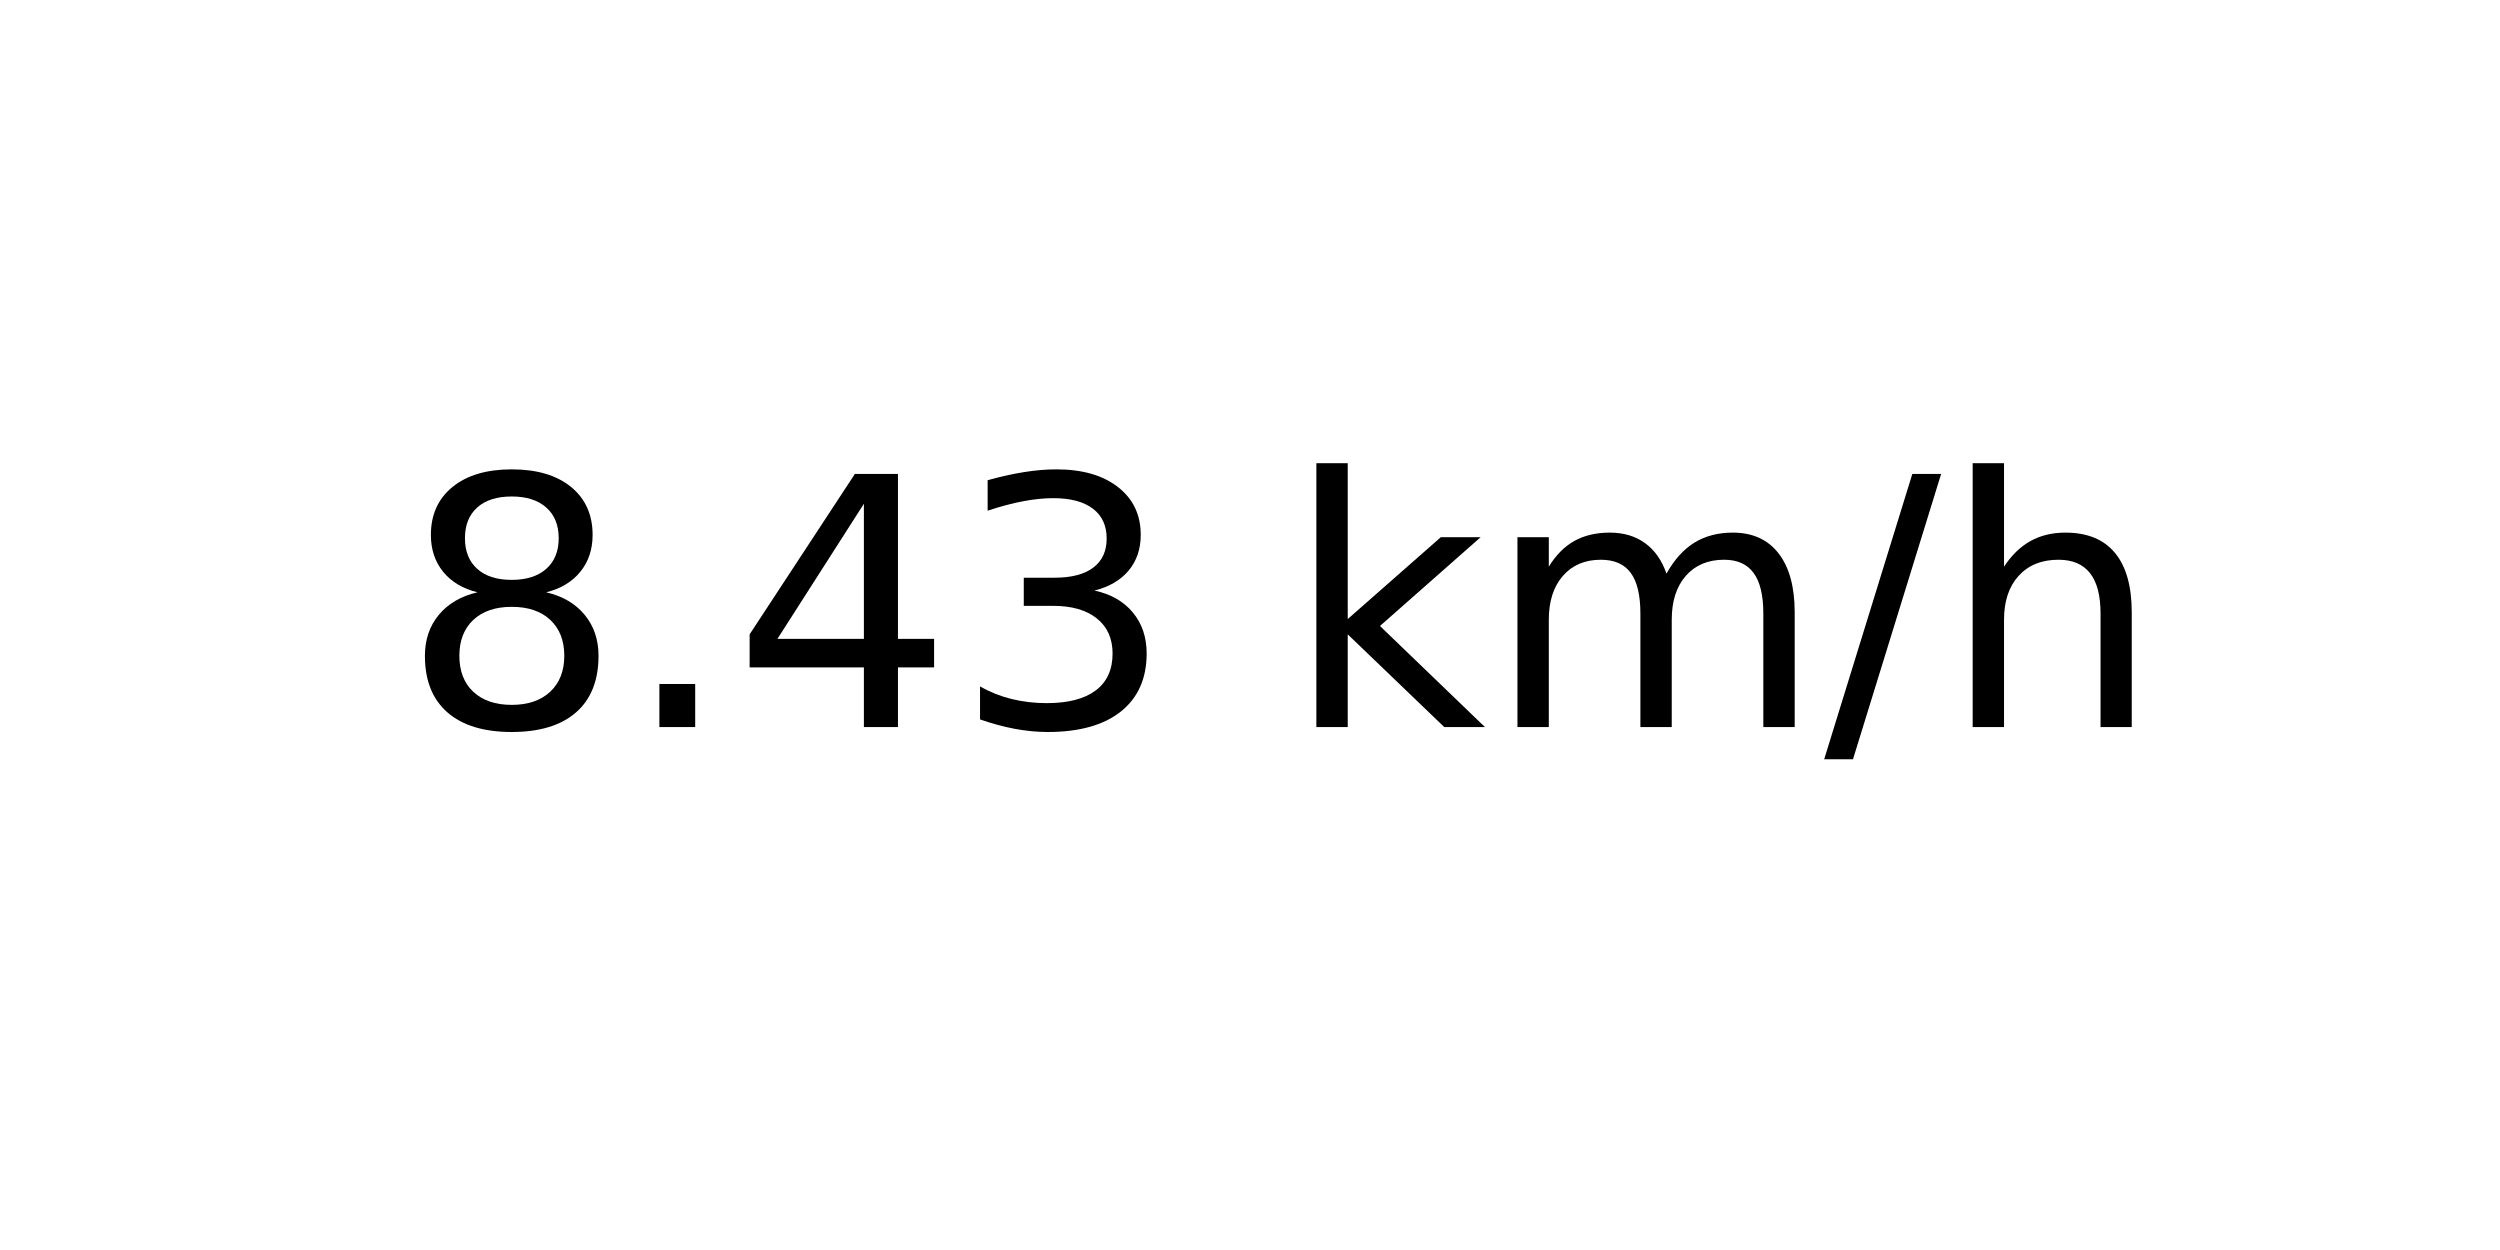
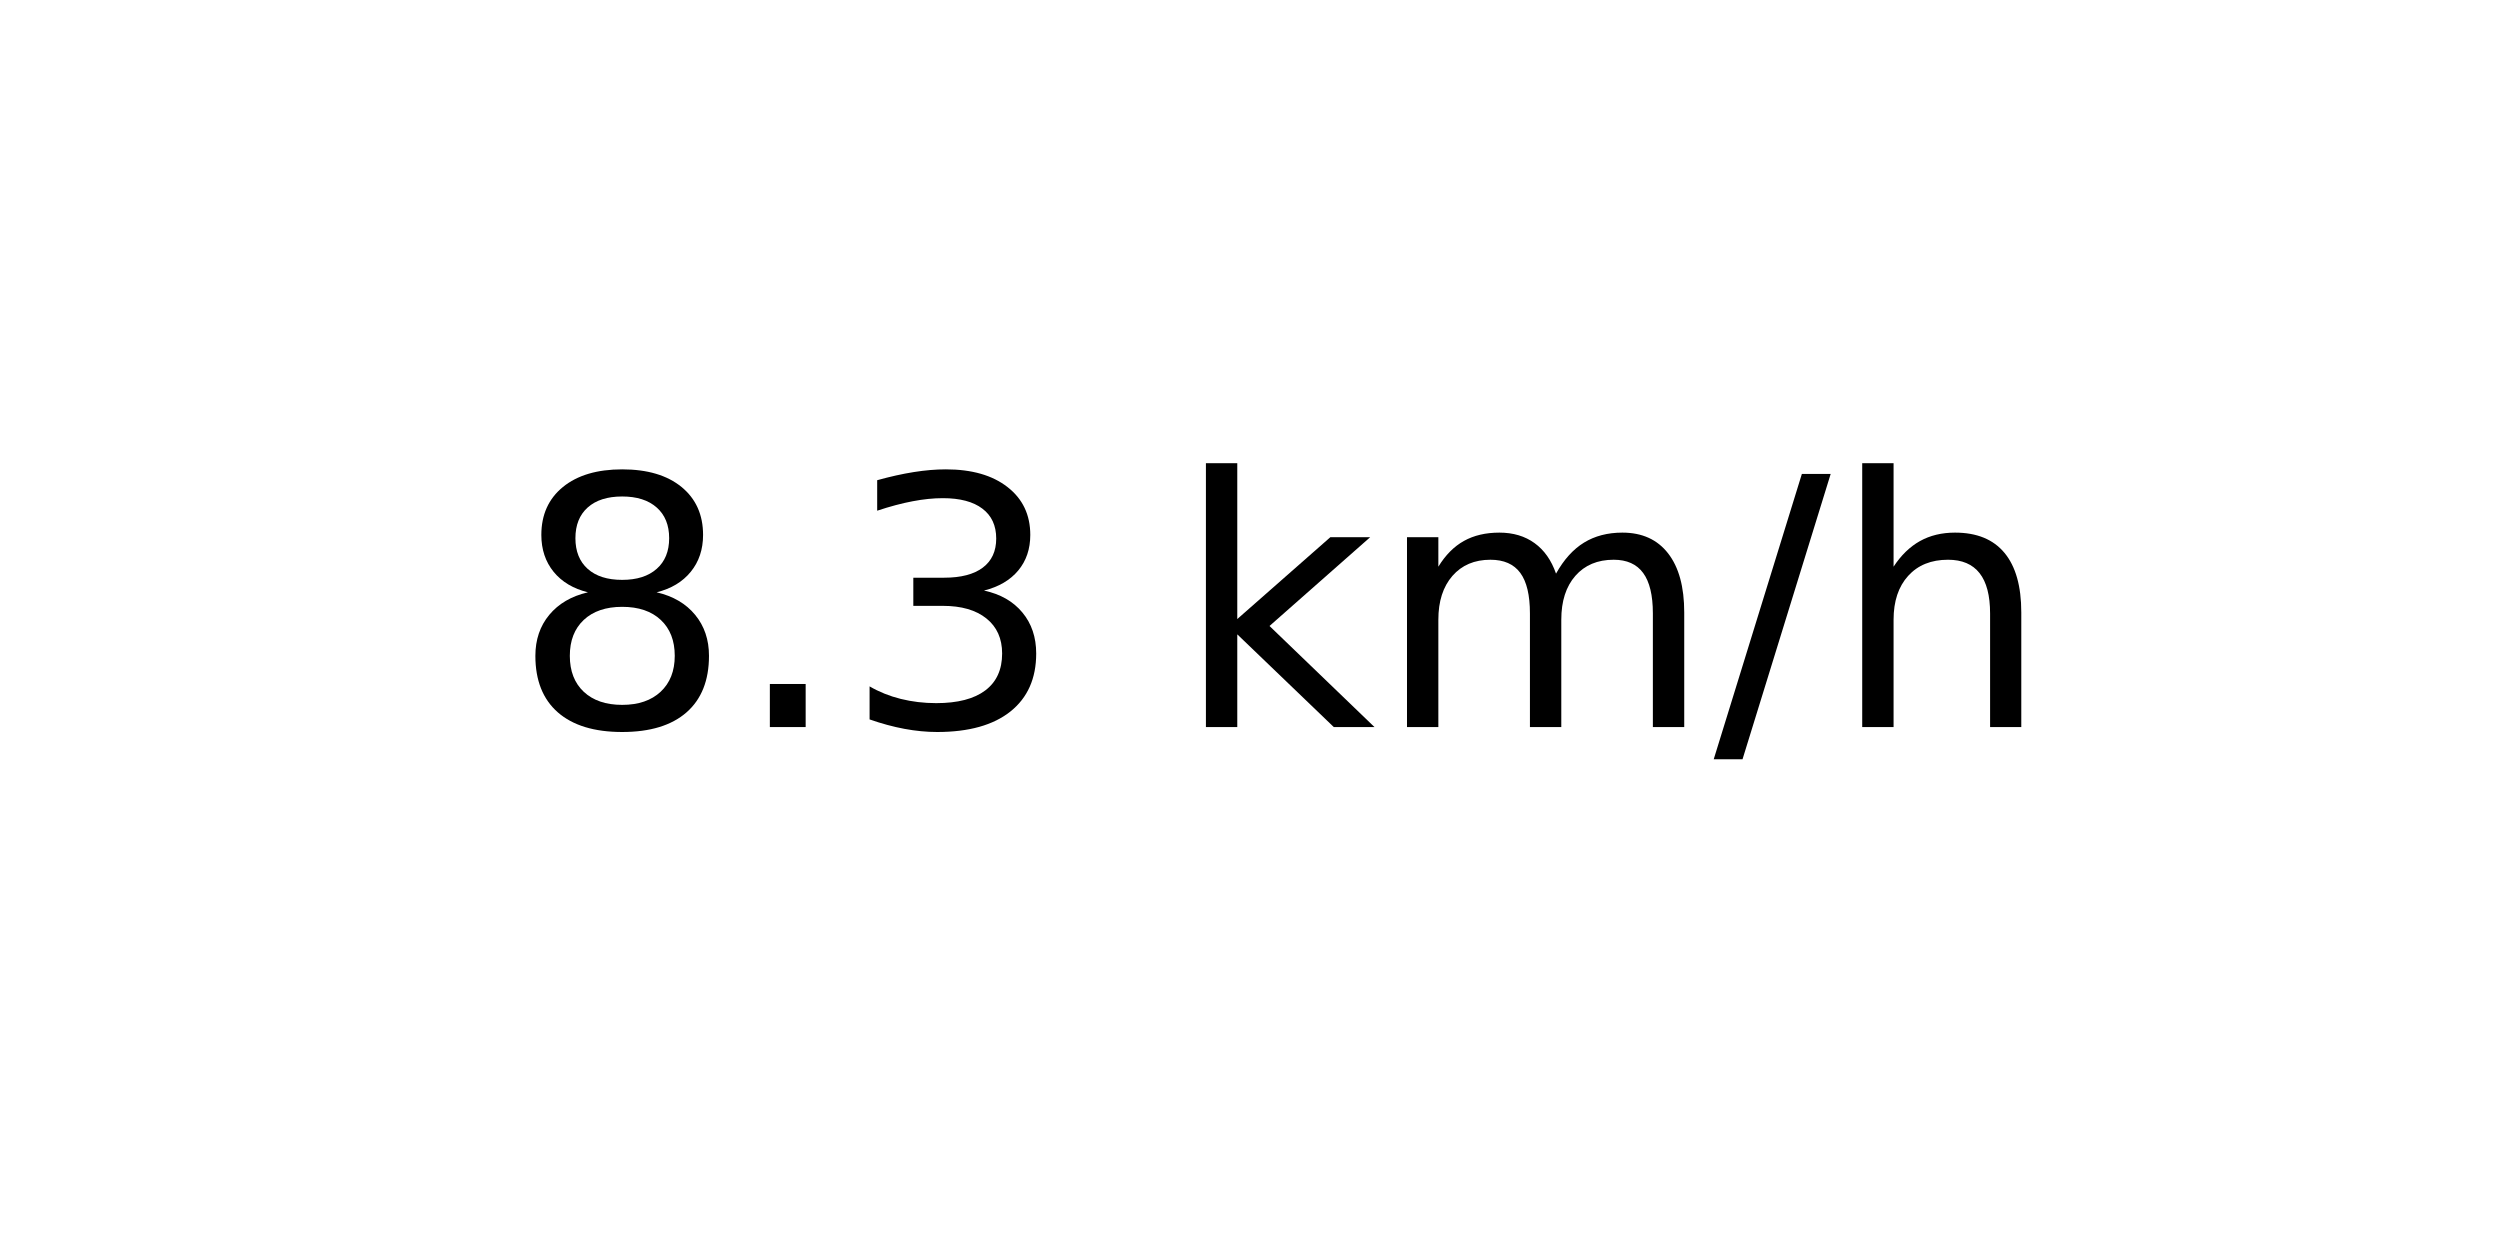
<svg xmlns="http://www.w3.org/2000/svg" xmlns:xlink="http://www.w3.org/1999/xlink" width="72pt" height="36pt" viewBox="0 0 72 36" version="1.1">
  <defs>
    <style type="text/css">*{stroke-linejoin: round; stroke-linecap: butt}</style>
  </defs>
  <g id="figure_1">
    <g id="axes_1">
      <g id="text_1">
-         <g transform="translate(11.55937 20.93937) scale(0.1 -0.1)">
+         <g transform="translate(14.74062 20.93937) scale(0.1 -0.1)">
          <defs>
            <path id="DejaVuSans-38" d="M 2034 2216  Q 1584 2216 1326 1975  Q 1069 1734 1069 1313  Q 1069 891 1326 650  Q 1584 409 2034 409  Q 2484 409 2743 651  Q 3003 894 3003 1313  Q 3003 1734 2745 1975  Q 2488 2216 2034 2216  z M 1403 2484  Q 997 2584 770 2862  Q 544 3141 544 3541  Q 544 4100 942 4425  Q 1341 4750 2034 4750  Q 2731 4750 3128 4425  Q 3525 4100 3525 3541  Q 3525 3141 3298 2862  Q 3072 2584 2669 2484  Q 3125 2378 3379 2068  Q 3634 1759 3634 1313  Q 3634 634 3220 271  Q 2806 -91 2034 -91  Q 1263 -91 848 271  Q 434 634 434 1313  Q 434 1759 690 2068  Q 947 2378 1403 2484  z M 1172 3481  Q 1172 3119 1398 2916  Q 1625 2713 2034 2713  Q 2441 2713 2670 2916  Q 2900 3119 2900 3481  Q 2900 3844 2670 4047  Q 2441 4250 2034 4250  Q 1625 4250 1398 4047  Q 1172 3844 1172 3481  z " transform="scale(0.015625)" />
            <path id="DejaVuSans-2e" d="M 684 794  L 1344 794  L 1344 0  L 684 0  L 684 794  z " transform="scale(0.015625)" />
-             <path id="DejaVuSans-34" d="M 2419 4116  L 825 1625  L 2419 1625  L 2419 4116  z M 2253 4666  L 3047 4666  L 3047 1625  L 3713 1625  L 3713 1100  L 3047 1100  L 3047 0  L 2419 0  L 2419 1100  L 313 1100  L 313 1709  L 2253 4666  z " transform="scale(0.015625)" />
            <path id="DejaVuSans-33" d="M 2597 2516  Q 3050 2419 3304 2112  Q 3559 1806 3559 1356  Q 3559 666 3084 287  Q 2609 -91 1734 -91  Q 1441 -91 1130 -33  Q 819 25 488 141  L 488 750  Q 750 597 1062 519  Q 1375 441 1716 441  Q 2309 441 2620 675  Q 2931 909 2931 1356  Q 2931 1769 2642 2001  Q 2353 2234 1838 2234  L 1294 2234  L 1294 2753  L 1863 2753  Q 2328 2753 2575 2939  Q 2822 3125 2822 3475  Q 2822 3834 2567 4026  Q 2313 4219 1838 4219  Q 1578 4219 1281 4162  Q 984 4106 628 3988  L 628 4550  Q 988 4650 1302 4700  Q 1616 4750 1894 4750  Q 2613 4750 3031 4423  Q 3450 4097 3450 3541  Q 3450 3153 3228 2886  Q 3006 2619 2597 2516  z " transform="scale(0.015625)" />
            <path id="DejaVuSans-20" transform="scale(0.015625)" />
            <path id="DejaVuSans-6b" d="M 581 4863  L 1159 4863  L 1159 1991  L 2875 3500  L 3609 3500  L 1753 1863  L 3688 0  L 2938 0  L 1159 1709  L 1159 0  L 581 0  L 581 4863  z " transform="scale(0.015625)" />
            <path id="DejaVuSans-6d" d="M 3328 2828  Q 3544 3216 3844 3400  Q 4144 3584 4550 3584  Q 5097 3584 5394 3201  Q 5691 2819 5691 2113  L 5691 0  L 5113 0  L 5113 2094  Q 5113 2597 4934 2840  Q 4756 3084 4391 3084  Q 3944 3084 3684 2787  Q 3425 2491 3425 1978  L 3425 0  L 2847 0  L 2847 2094  Q 2847 2600 2669 2842  Q 2491 3084 2119 3084  Q 1678 3084 1418 2786  Q 1159 2488 1159 1978  L 1159 0  L 581 0  L 581 3500  L 1159 3500  L 1159 2956  Q 1356 3278 1631 3431  Q 1906 3584 2284 3584  Q 2666 3584 2933 3390  Q 3200 3197 3328 2828  z " transform="scale(0.015625)" />
            <path id="DejaVuSans-2f" d="M 1625 4666  L 2156 4666  L 531 -594  L 0 -594  L 1625 4666  z " transform="scale(0.015625)" />
            <path id="DejaVuSans-68" d="M 3513 2113  L 3513 0  L 2938 0  L 2938 2094  Q 2938 2591 2744 2837  Q 2550 3084 2163 3084  Q 1697 3084 1428 2787  Q 1159 2491 1159 1978  L 1159 0  L 581 0  L 581 4863  L 1159 4863  L 1159 2956  Q 1366 3272 1645 3428  Q 1925 3584 2291 3584  Q 2894 3584 3203 3211  Q 3513 2838 3513 2113  z " transform="scale(0.015625)" />
          </defs>
          <use xlink:href="#DejaVuSans-38" />
          <use xlink:href="#DejaVuSans-2e" x="63.623" />
-           <use xlink:href="#DejaVuSans-34" x="95.41" />
-           <use xlink:href="#DejaVuSans-33" x="159.033" />
-           <use xlink:href="#DejaVuSans-20" x="222.656" />
-           <use xlink:href="#DejaVuSans-6b" x="254.443" />
-           <use xlink:href="#DejaVuSans-6d" x="312.354" />
-           <use xlink:href="#DejaVuSans-2f" x="409.766" />
-           <use xlink:href="#DejaVuSans-68" x="443.457" />
+           <use xlink:href="#DejaVuSans-33" x="95.41" />
+           <use xlink:href="#DejaVuSans-20" x="159.033" />
+           <use xlink:href="#DejaVuSans-6b" x="190.82" />
+           <use xlink:href="#DejaVuSans-6d" x="248.73" />
+           <use xlink:href="#DejaVuSans-2f" x="346.143" />
+           <use xlink:href="#DejaVuSans-68" x="379.834" />
        </g>
      </g>
    </g>
  </g>
</svg>
